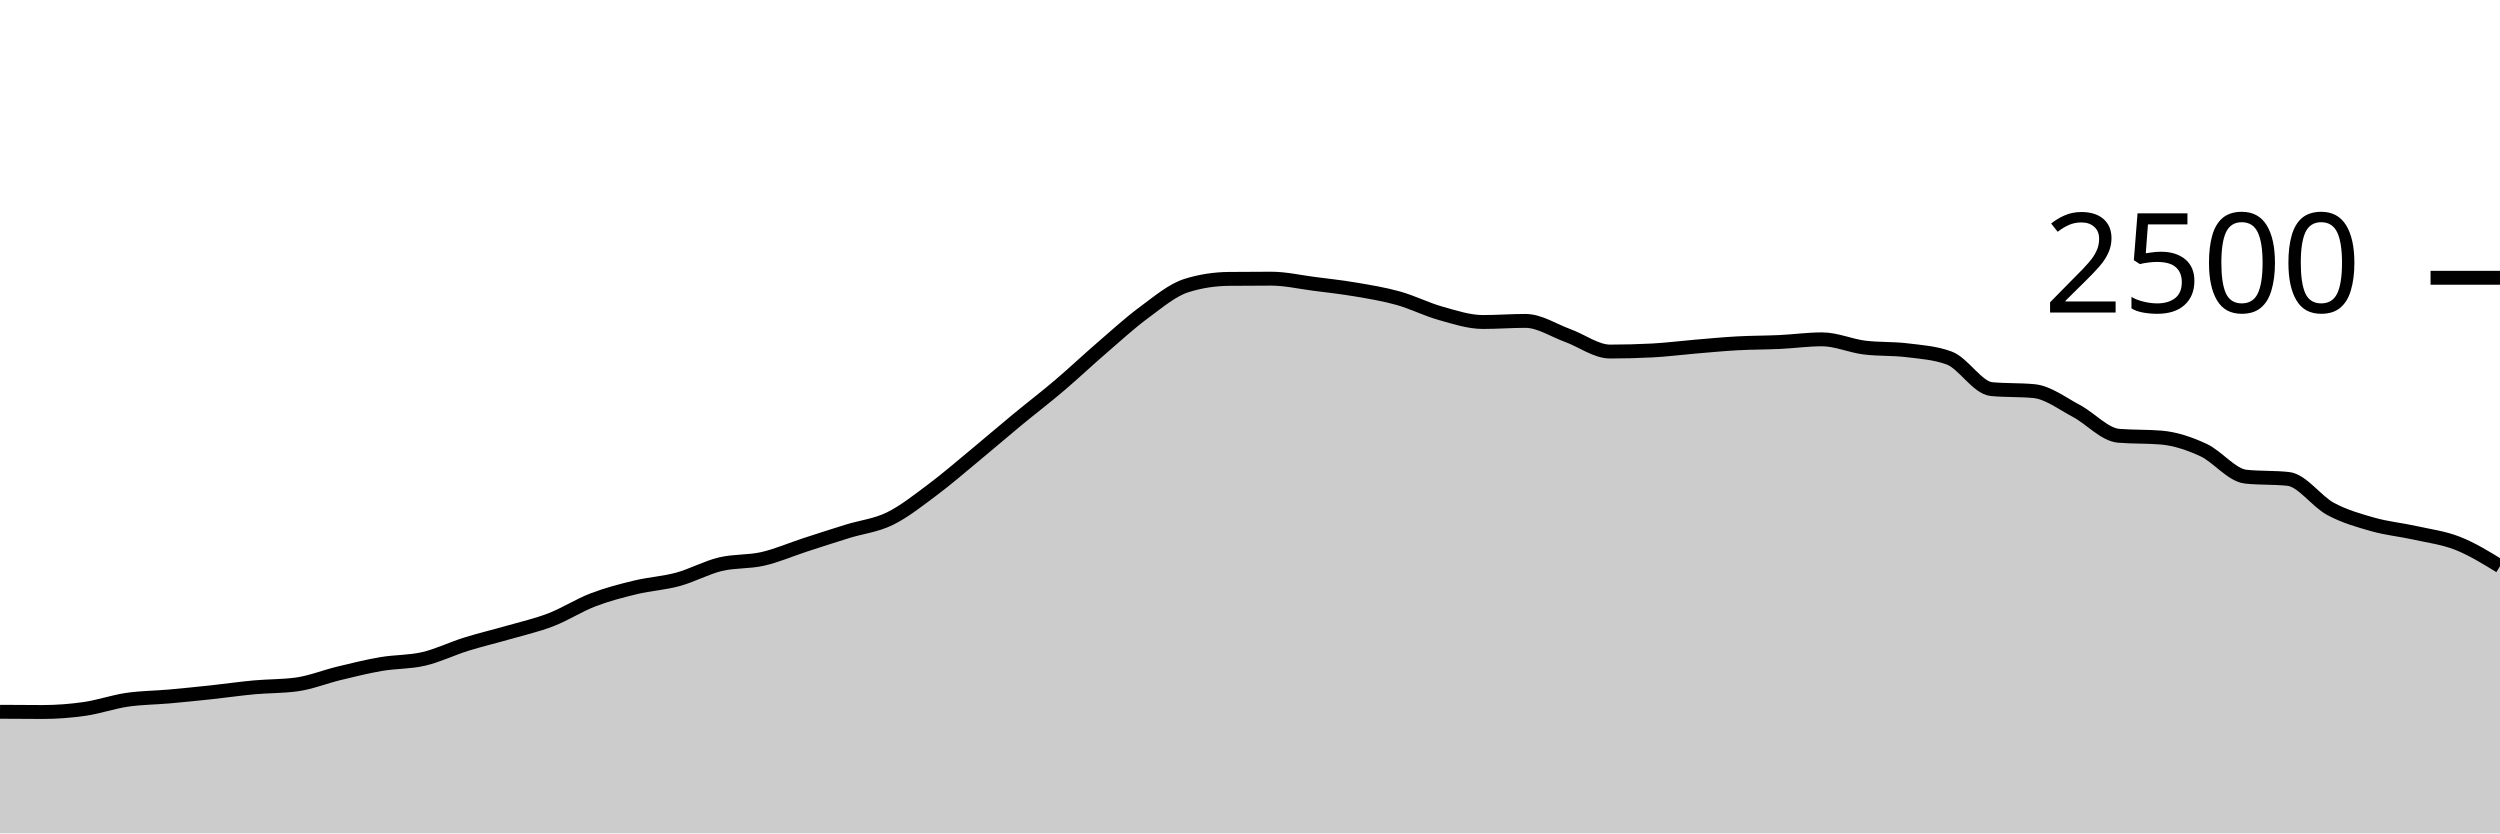
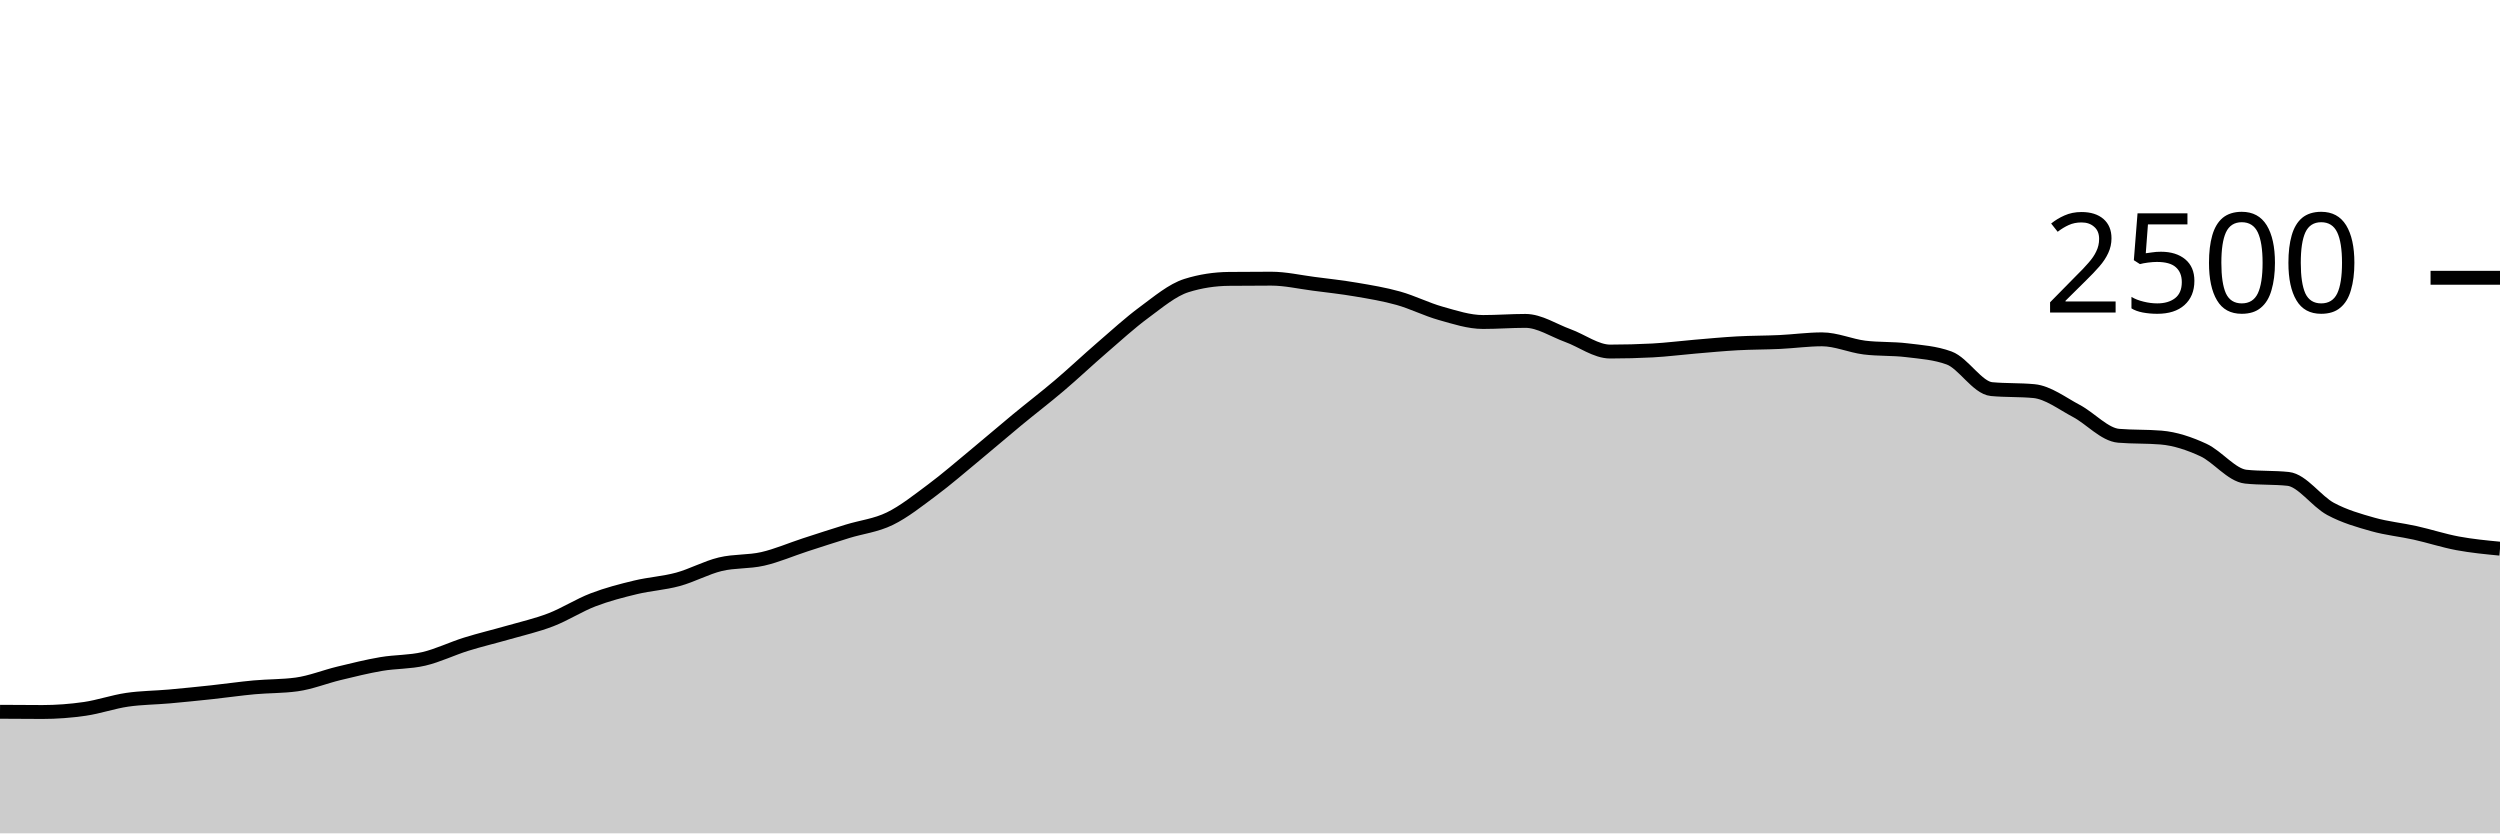
<svg xmlns="http://www.w3.org/2000/svg" viewBox="0 0 180 60">
  <g transform="translate(0,20)">
-     <path class="area" fill="rgba(0, 0, 0, 0.2)" d="M0,31.248C1.017,31.256,2.034,31.264,3.051,31.264C4.068,31.264,5.085,31.187,6.102,31.04C7.119,30.893,8.136,30.533,9.153,30.384C10.169,30.235,11.186,30.235,12.203,30.144C13.22,30.053,14.237,29.949,15.254,29.84C16.271,29.731,17.288,29.581,18.305,29.488C19.322,29.395,20.339,29.419,21.356,29.28C22.373,29.141,23.39,28.725,24.407,28.48C25.424,28.235,26.441,27.981,27.458,27.808C28.475,27.635,29.492,27.677,30.508,27.44C31.525,27.203,32.542,26.701,33.559,26.384C34.576,26.067,35.593,25.829,36.61,25.536C37.627,25.243,38.644,25.016,39.661,24.624C40.678,24.232,41.695,23.573,42.712,23.184C43.729,22.795,44.746,22.533,45.763,22.288C46.78,22.043,47.797,21.989,48.814,21.712C49.831,21.435,50.847,20.869,51.864,20.624C52.881,20.379,53.898,20.472,54.915,20.24C55.932,20.008,56.949,19.563,57.966,19.232C58.983,18.901,60,18.571,61.017,18.256C62.034,17.941,63.051,17.84,64.068,17.344C65.085,16.848,66.102,16.037,67.119,15.28C68.136,14.523,69.153,13.64,70.169,12.8C71.186,11.96,72.203,11.08,73.22,10.24C74.237,9.4,75.254,8.624,76.271,7.76C77.288,6.896,78.305,5.933,79.322,5.056C80.339,4.179,81.356,3.245,82.373,2.496C83.39,1.747,84.407,0.88,85.424,0.56C86.441,0.24,87.458,0.091,88.475,0.08C89.492,0.069,90.508,0.064,91.525,0.064C92.542,0.064,93.559,0.301,94.576,0.432C95.593,0.563,96.61,0.675,97.627,0.848C98.644,1.021,99.661,1.187,100.678,1.472C101.695,1.757,102.712,2.275,103.729,2.56C104.746,2.845,105.763,3.184,106.78,3.184C107.797,3.184,108.814,3.104,109.831,3.104C110.847,3.104,111.864,3.792,112.881,4.16C113.898,4.528,114.915,5.312,115.932,5.312C116.949,5.312,117.966,5.285,118.983,5.232C120,5.179,121.017,5.045,122.034,4.96C123.051,4.875,124.068,4.776,125.085,4.72C126.102,4.664,127.119,4.672,128.136,4.624C129.153,4.576,130.169,4.432,131.186,4.432C132.203,4.432,133.22,4.896,134.237,5.024C135.254,5.152,136.271,5.091,137.288,5.216C138.305,5.341,139.322,5.403,140.339,5.776C141.356,6.149,142.373,7.92,143.39,8.016C144.407,8.112,145.424,8.064,146.441,8.16C147.458,8.256,148.475,9.048,149.492,9.584C150.508,10.12,151.525,11.291,152.542,11.376C153.559,11.461,154.576,11.419,155.593,11.504C156.61,11.589,157.627,11.931,158.644,12.4C159.661,12.869,160.678,14.213,161.695,14.32C162.712,14.427,163.729,14.373,164.746,14.48C165.763,14.587,166.78,16.093,167.797,16.64C168.814,17.187,169.831,17.472,170.847,17.76C171.864,18.048,172.881,18.141,173.898,18.368C174.915,18.595,175.932,18.72,176.949,19.12C177.966,19.52,178.983,20.144,180,20.768L180,40C178.983,40,177.966,40,176.949,40C175.932,40,174.915,40,173.898,40C172.881,40,171.864,40,170.847,40C169.831,40,168.814,40,167.797,40C166.78,40,165.763,40,164.746,40C163.729,40,162.712,40,161.695,40C160.678,40,159.661,40,158.644,40C157.627,40,156.61,40,155.593,40C154.576,40,153.559,40,152.542,40C151.525,40,150.508,40,149.492,40C148.475,40,147.458,40,146.441,40C145.424,40,144.407,40,143.39,40C142.373,40,141.356,40,140.339,40C139.322,40,138.305,40,137.288,40C136.271,40,135.254,40,134.237,40C133.22,40,132.203,40,131.186,40C130.169,40,129.153,40,128.136,40C127.119,40,126.102,40,125.085,40C124.068,40,123.051,40,122.034,40C121.017,40,120,40,118.983,40C117.966,40,116.949,40,115.932,40C114.915,40,113.898,40,112.881,40C111.864,40,110.847,40,109.831,40C108.814,40,107.797,40,106.78,40C105.763,40,104.746,40,103.729,40C102.712,40,101.695,40,100.678,40C99.661,40,98.644,40,97.627,40C96.61,40,95.593,40,94.576,40C93.559,40,92.542,40,91.525,40C90.508,40,89.492,40,88.475,40C87.458,40,86.441,40,85.424,40C84.407,40,83.39,40,82.373,40C81.356,40,80.339,40,79.322,40C78.305,40,77.288,40,76.271,40C75.254,40,74.237,40,73.22,40C72.203,40,71.186,40,70.169,40C69.153,40,68.136,40,67.119,40C66.102,40,65.085,40,64.068,40C63.051,40,62.034,40,61.017,40C60,40,58.983,40,57.966,40C56.949,40,55.932,40,54.915,40C53.898,40,52.881,40,51.864,40C50.847,40,49.831,40,48.814,40C47.797,40,46.78,40,45.763,40C44.746,40,43.729,40,42.712,40C41.695,40,40.678,40,39.661,40C38.644,40,37.627,40,36.61,40C35.593,40,34.576,40,33.559,40C32.542,40,31.525,40,30.508,40C29.492,40,28.475,40,27.458,40C26.441,40,25.424,40,24.407,40C23.39,40,22.373,40,21.356,40C20.339,40,19.322,40,18.305,40C17.288,40,16.271,40,15.254,40C14.237,40,13.22,40,12.203,40C11.186,40,10.169,40,9.153,40C8.136,40,7.119,40,6.102,40C5.085,40,4.068,40,3.051,40C2.034,40,1.017,40,0,40Z" />
-     <path class="line" stroke="black" fill="none" d="M0,31.248C1.017,31.256,2.034,31.264,3.051,31.264C4.068,31.264,5.085,31.187,6.102,31.04C7.119,30.893,8.136,30.533,9.153,30.384C10.169,30.235,11.186,30.235,12.203,30.144C13.22,30.053,14.237,29.949,15.254,29.84C16.271,29.731,17.288,29.581,18.305,29.488C19.322,29.395,20.339,29.419,21.356,29.28C22.373,29.141,23.39,28.725,24.407,28.48C25.424,28.235,26.441,27.981,27.458,27.808C28.475,27.635,29.492,27.677,30.508,27.44C31.525,27.203,32.542,26.701,33.559,26.384C34.576,26.067,35.593,25.829,36.61,25.536C37.627,25.243,38.644,25.016,39.661,24.624C40.678,24.232,41.695,23.573,42.712,23.184C43.729,22.795,44.746,22.533,45.763,22.288C46.78,22.043,47.797,21.989,48.814,21.712C49.831,21.435,50.847,20.869,51.864,20.624C52.881,20.379,53.898,20.472,54.915,20.24C55.932,20.008,56.949,19.563,57.966,19.232C58.983,18.901,60,18.571,61.017,18.256C62.034,17.941,63.051,17.84,64.068,17.344C65.085,16.848,66.102,16.037,67.119,15.28C68.136,14.523,69.153,13.64,70.169,12.8C71.186,11.96,72.203,11.08,73.22,10.24C74.237,9.4,75.254,8.624,76.271,7.76C77.288,6.896,78.305,5.933,79.322,5.056C80.339,4.179,81.356,3.245,82.373,2.496C83.39,1.747,84.407,0.88,85.424,0.56C86.441,0.24,87.458,0.091,88.475,0.08C89.492,0.069,90.508,0.064,91.525,0.064C92.542,0.064,93.559,0.301,94.576,0.432C95.593,0.563,96.61,0.675,97.627,0.848C98.644,1.021,99.661,1.187,100.678,1.472C101.695,1.757,102.712,2.275,103.729,2.56C104.746,2.845,105.763,3.184,106.78,3.184C107.797,3.184,108.814,3.104,109.831,3.104C110.847,3.104,111.864,3.792,112.881,4.16C113.898,4.528,114.915,5.312,115.932,5.312C116.949,5.312,117.966,5.285,118.983,5.232C120,5.179,121.017,5.045,122.034,4.96C123.051,4.875,124.068,4.776,125.085,4.72C126.102,4.664,127.119,4.672,128.136,4.624C129.153,4.576,130.169,4.432,131.186,4.432C132.203,4.432,133.22,4.896,134.237,5.024C135.254,5.152,136.271,5.091,137.288,5.216C138.305,5.341,139.322,5.403,140.339,5.776C141.356,6.149,142.373,7.92,143.39,8.016C144.407,8.112,145.424,8.064,146.441,8.16C147.458,8.256,148.475,9.048,149.492,9.584C150.508,10.12,151.525,11.291,152.542,11.376C153.559,11.461,154.576,11.419,155.593,11.504C156.61,11.589,157.627,11.931,158.644,12.4C159.661,12.869,160.678,14.213,161.695,14.32C162.712,14.427,163.729,14.373,164.746,14.48C165.763,14.587,166.78,16.093,167.797,16.64C168.814,17.187,169.831,17.472,170.847,17.76C171.864,18.048,172.881,18.141,173.898,18.368C174.915,18.595,175.932,18.72,176.949,19.12C177.966,19.52,178.983,20.144,180,20.768" />
+     <path class="area" fill="rgba(0, 0, 0, 0.2)" d="M0,31.248C1.017,31.256,2.034,31.264,3.051,31.264C4.068,31.264,5.085,31.187,6.102,31.04C7.119,30.893,8.136,30.533,9.153,30.384C10.169,30.235,11.186,30.235,12.203,30.144C13.22,30.053,14.237,29.949,15.254,29.84C16.271,29.731,17.288,29.581,18.305,29.488C19.322,29.395,20.339,29.419,21.356,29.28C22.373,29.141,23.39,28.725,24.407,28.48C25.424,28.235,26.441,27.981,27.458,27.808C28.475,27.635,29.492,27.677,30.508,27.44C31.525,27.203,32.542,26.701,33.559,26.384C34.576,26.067,35.593,25.829,36.61,25.536C37.627,25.243,38.644,25.016,39.661,24.624C40.678,24.232,41.695,23.573,42.712,23.184C43.729,22.795,44.746,22.533,45.763,22.288C46.78,22.043,47.797,21.989,48.814,21.712C49.831,21.435,50.847,20.869,51.864,20.624C52.881,20.379,53.898,20.472,54.915,20.24C55.932,20.008,56.949,19.563,57.966,19.232C58.983,18.901,60,18.571,61.017,18.256C62.034,17.941,63.051,17.84,64.068,17.344C65.085,16.848,66.102,16.037,67.119,15.28C68.136,14.523,69.153,13.64,70.169,12.8C71.186,11.96,72.203,11.08,73.22,10.24C74.237,9.4,75.254,8.624,76.271,7.76C77.288,6.896,78.305,5.933,79.322,5.056C80.339,4.179,81.356,3.245,82.373,2.496C83.39,1.747,84.407,0.88,85.424,0.56C86.441,0.24,87.458,0.091,88.475,0.08C89.492,0.069,90.508,0.064,91.525,0.064C92.542,0.064,93.559,0.301,94.576,0.432C95.593,0.563,96.61,0.675,97.627,0.848C98.644,1.021,99.661,1.187,100.678,1.472C101.695,1.757,102.712,2.275,103.729,2.56C104.746,2.845,105.763,3.184,106.78,3.184C107.797,3.184,108.814,3.104,109.831,3.104C110.847,3.104,111.864,3.792,112.881,4.16C113.898,4.528,114.915,5.312,115.932,5.312C116.949,5.312,117.966,5.285,118.983,5.232C120,5.179,121.017,5.045,122.034,4.96C123.051,4.875,124.068,4.776,125.085,4.72C126.102,4.664,127.119,4.672,128.136,4.624C129.153,4.576,130.169,4.432,131.186,4.432C132.203,4.432,133.22,4.896,134.237,5.024C135.254,5.152,136.271,5.091,137.288,5.216C138.305,5.341,139.322,5.403,140.339,5.776C141.356,6.149,142.373,7.92,143.39,8.016C144.407,8.112,145.424,8.064,146.441,8.16C147.458,8.256,148.475,9.048,149.492,9.584C150.508,10.12,151.525,11.291,152.542,11.376C153.559,11.461,154.576,11.419,155.593,11.504C156.61,11.589,157.627,11.931,158.644,12.4C159.661,12.869,160.678,14.213,161.695,14.32C162.712,14.427,163.729,14.373,164.746,14.48C165.763,14.587,166.78,16.093,167.797,16.64C168.814,17.187,169.831,17.472,170.847,17.76C171.864,18.048,172.881,18.141,173.898,18.368C174.915,18.595,175.932,18.931,176.949,19.12C177.966,19.309,178.983,19.407,180,19.504L180,40C178.983,40,177.966,40,176.949,40C175.932,40,174.915,40,173.898,40C172.881,40,171.864,40,170.847,40C169.831,40,168.814,40,167.797,40C166.78,40,165.763,40,164.746,40C163.729,40,162.712,40,161.695,40C160.678,40,159.661,40,158.644,40C157.627,40,156.61,40,155.593,40C154.576,40,153.559,40,152.542,40C151.525,40,150.508,40,149.492,40C148.475,40,147.458,40,146.441,40C145.424,40,144.407,40,143.39,40C142.373,40,141.356,40,140.339,40C139.322,40,138.305,40,137.288,40C136.271,40,135.254,40,134.237,40C133.22,40,132.203,40,131.186,40C130.169,40,129.153,40,128.136,40C127.119,40,126.102,40,125.085,40C124.068,40,123.051,40,122.034,40C121.017,40,120,40,118.983,40C117.966,40,116.949,40,115.932,40C114.915,40,113.898,40,112.881,40C111.864,40,110.847,40,109.831,40C108.814,40,107.797,40,106.78,40C105.763,40,104.746,40,103.729,40C102.712,40,101.695,40,100.678,40C99.661,40,98.644,40,97.627,40C96.61,40,95.593,40,94.576,40C93.559,40,92.542,40,91.525,40C90.508,40,89.492,40,88.475,40C87.458,40,86.441,40,85.424,40C84.407,40,83.39,40,82.373,40C81.356,40,80.339,40,79.322,40C78.305,40,77.288,40,76.271,40C75.254,40,74.237,40,73.22,40C72.203,40,71.186,40,70.169,40C69.153,40,68.136,40,67.119,40C66.102,40,65.085,40,64.068,40C63.051,40,62.034,40,61.017,40C60,40,58.983,40,57.966,40C56.949,40,55.932,40,54.915,40C53.898,40,52.881,40,51.864,40C50.847,40,49.831,40,48.814,40C47.797,40,46.78,40,45.763,40C44.746,40,43.729,40,42.712,40C41.695,40,40.678,40,39.661,40C38.644,40,37.627,40,36.61,40C35.593,40,34.576,40,33.559,40C32.542,40,31.525,40,30.508,40C29.492,40,28.475,40,27.458,40C26.441,40,25.424,40,24.407,40C23.39,40,22.373,40,21.356,40C20.339,40,19.322,40,18.305,40C17.288,40,16.271,40,15.254,40C14.237,40,13.22,40,12.203,40C11.186,40,10.169,40,9.153,40C8.136,40,7.119,40,6.102,40C5.085,40,4.068,40,3.051,40C2.034,40,1.017,40,0,40Z" />
+     <path class="line" stroke="black" fill="none" d="M0,31.248C1.017,31.256,2.034,31.264,3.051,31.264C4.068,31.264,5.085,31.187,6.102,31.04C7.119,30.893,8.136,30.533,9.153,30.384C10.169,30.235,11.186,30.235,12.203,30.144C13.22,30.053,14.237,29.949,15.254,29.84C16.271,29.731,17.288,29.581,18.305,29.488C19.322,29.395,20.339,29.419,21.356,29.28C22.373,29.141,23.39,28.725,24.407,28.48C25.424,28.235,26.441,27.981,27.458,27.808C28.475,27.635,29.492,27.677,30.508,27.44C31.525,27.203,32.542,26.701,33.559,26.384C34.576,26.067,35.593,25.829,36.61,25.536C37.627,25.243,38.644,25.016,39.661,24.624C40.678,24.232,41.695,23.573,42.712,23.184C43.729,22.795,44.746,22.533,45.763,22.288C46.78,22.043,47.797,21.989,48.814,21.712C49.831,21.435,50.847,20.869,51.864,20.624C52.881,20.379,53.898,20.472,54.915,20.24C55.932,20.008,56.949,19.563,57.966,19.232C58.983,18.901,60,18.571,61.017,18.256C62.034,17.941,63.051,17.84,64.068,17.344C65.085,16.848,66.102,16.037,67.119,15.28C68.136,14.523,69.153,13.64,70.169,12.8C71.186,11.96,72.203,11.08,73.22,10.24C74.237,9.4,75.254,8.624,76.271,7.76C77.288,6.896,78.305,5.933,79.322,5.056C80.339,4.179,81.356,3.245,82.373,2.496C83.39,1.747,84.407,0.88,85.424,0.56C86.441,0.24,87.458,0.091,88.475,0.08C89.492,0.069,90.508,0.064,91.525,0.064C92.542,0.064,93.559,0.301,94.576,0.432C95.593,0.563,96.61,0.675,97.627,0.848C98.644,1.021,99.661,1.187,100.678,1.472C101.695,1.757,102.712,2.275,103.729,2.56C104.746,2.845,105.763,3.184,106.78,3.184C107.797,3.184,108.814,3.104,109.831,3.104C110.847,3.104,111.864,3.792,112.881,4.16C113.898,4.528,114.915,5.312,115.932,5.312C116.949,5.312,117.966,5.285,118.983,5.232C120,5.179,121.017,5.045,122.034,4.96C123.051,4.875,124.068,4.776,125.085,4.72C126.102,4.664,127.119,4.672,128.136,4.624C129.153,4.576,130.169,4.432,131.186,4.432C132.203,4.432,133.22,4.896,134.237,5.024C135.254,5.152,136.271,5.091,137.288,5.216C138.305,5.341,139.322,5.403,140.339,5.776C141.356,6.149,142.373,7.92,143.39,8.016C144.407,8.112,145.424,8.064,146.441,8.16C147.458,8.256,148.475,9.048,149.492,9.584C150.508,10.12,151.525,11.291,152.542,11.376C153.559,11.461,154.576,11.419,155.593,11.504C156.61,11.589,157.627,11.931,158.644,12.4C159.661,12.869,160.678,14.213,161.695,14.32C162.712,14.427,163.729,14.373,164.746,14.48C165.763,14.587,166.78,16.093,167.797,16.64C168.814,17.187,169.831,17.472,170.847,17.76C171.864,18.048,172.881,18.141,173.898,18.368C174.915,18.595,175.932,18.931,176.949,19.12C177.966,19.309,178.983,19.407,180,19.504" />
    <path class="axis-ceiling" stroke-width="1" stroke="black" fill="none" d="M175,0L180,0" />
    <text class="axis-ceiling-label" font-family="sans-serif" text-anchor="end" font-size="10px" x="170" y="2.5">2500</text>
  </g>
</svg>
